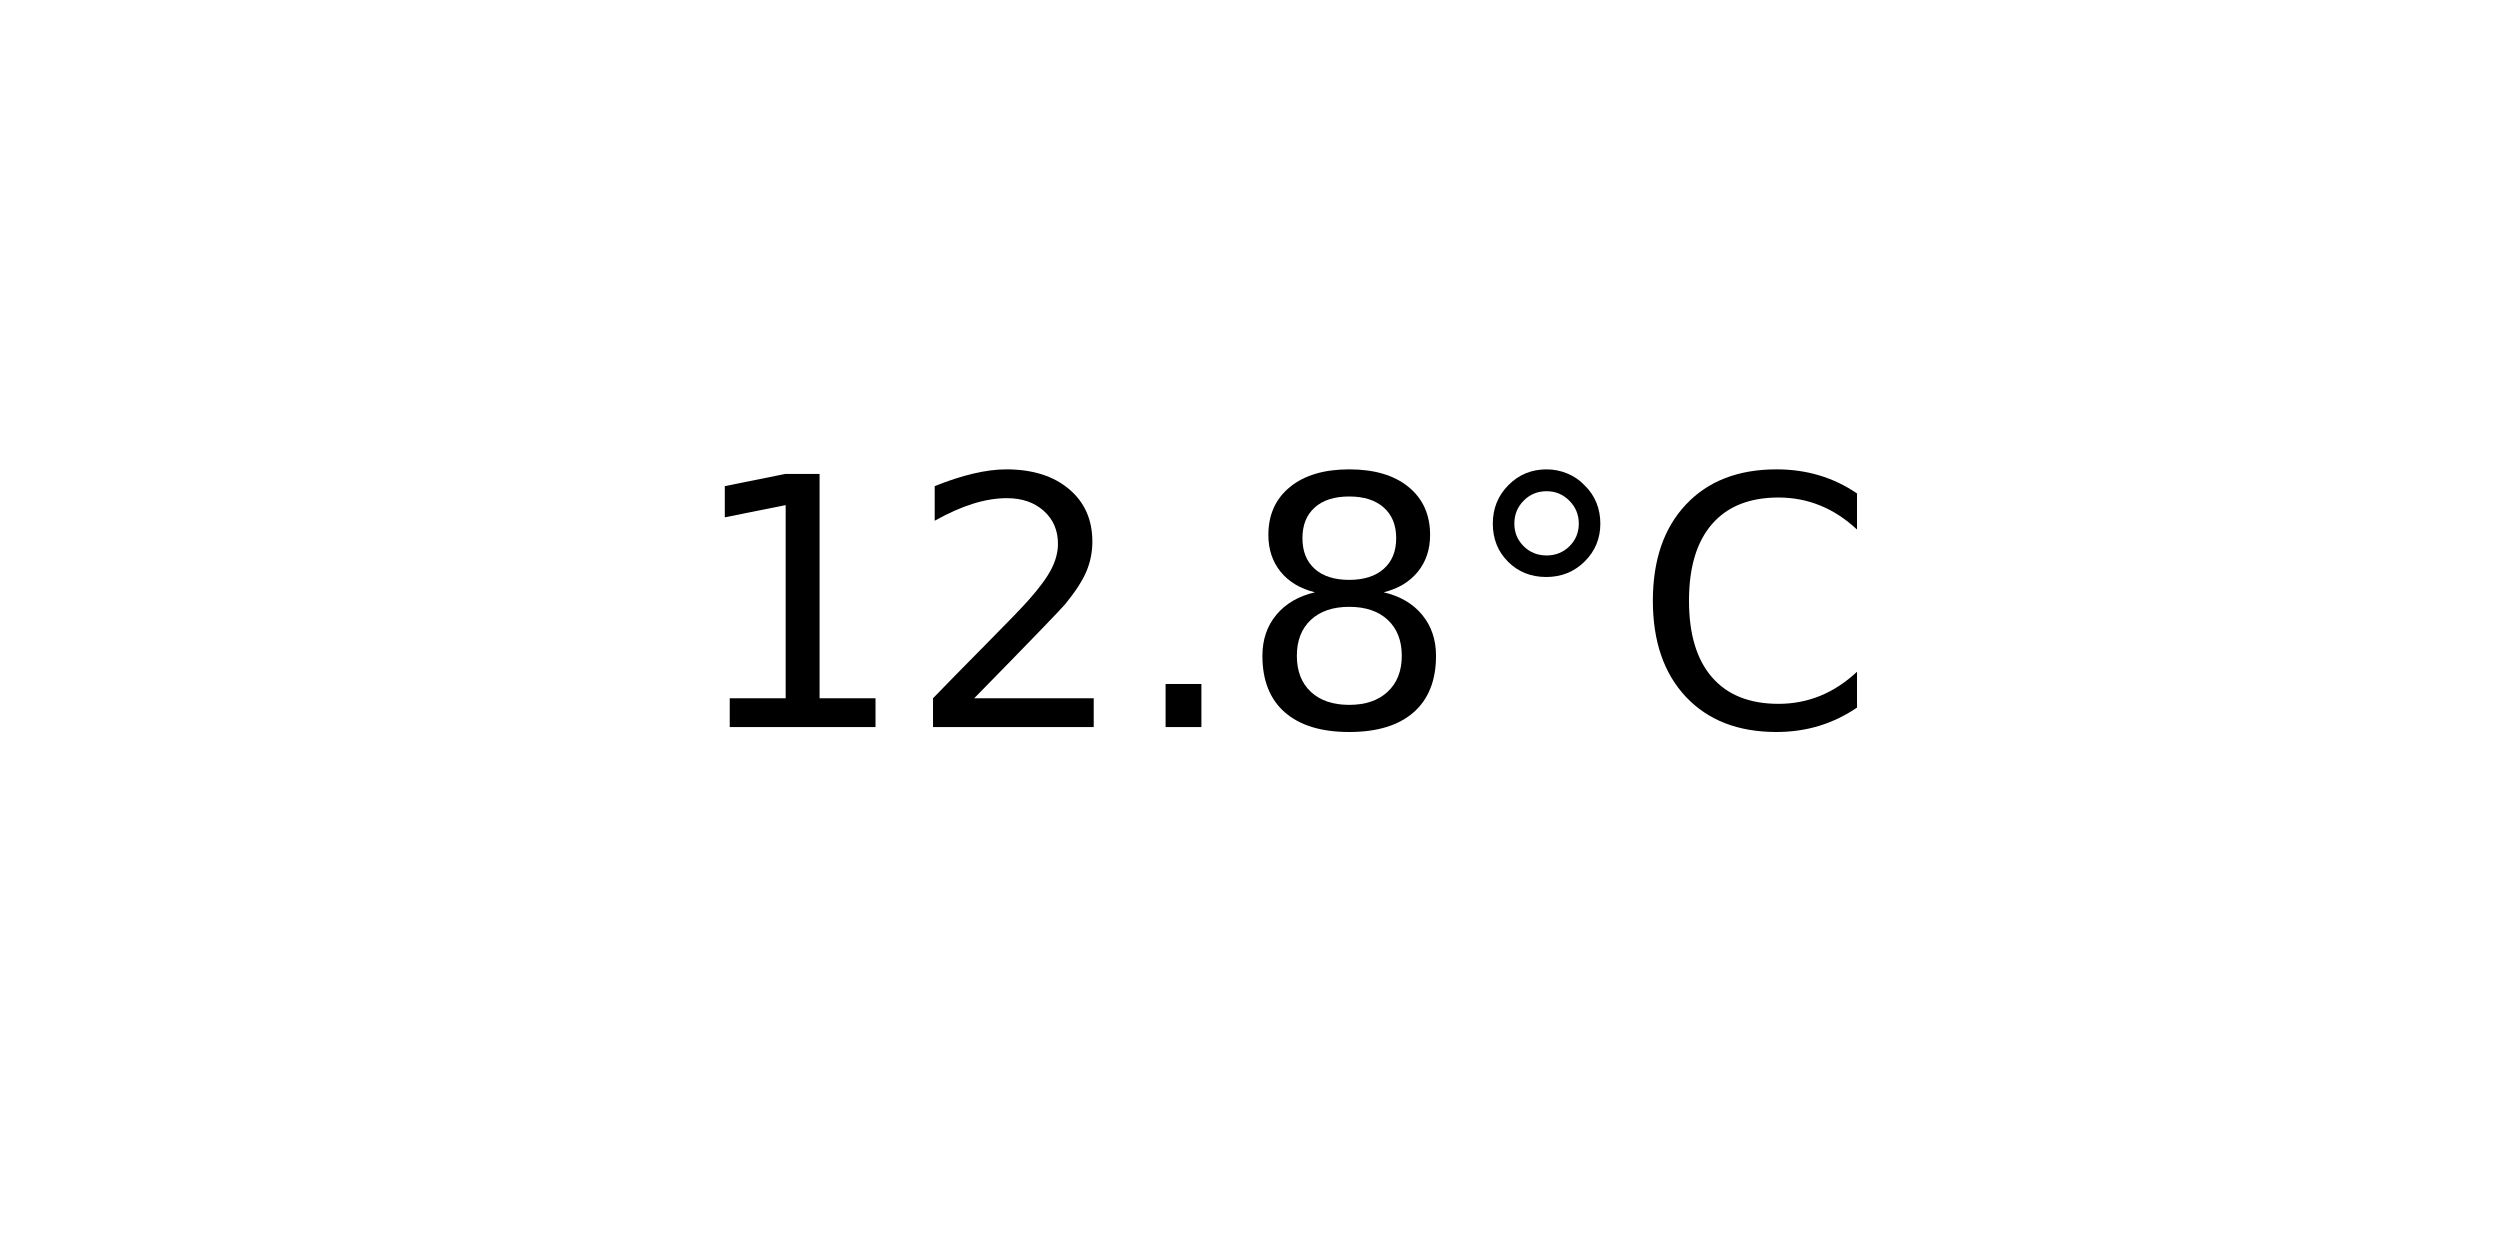
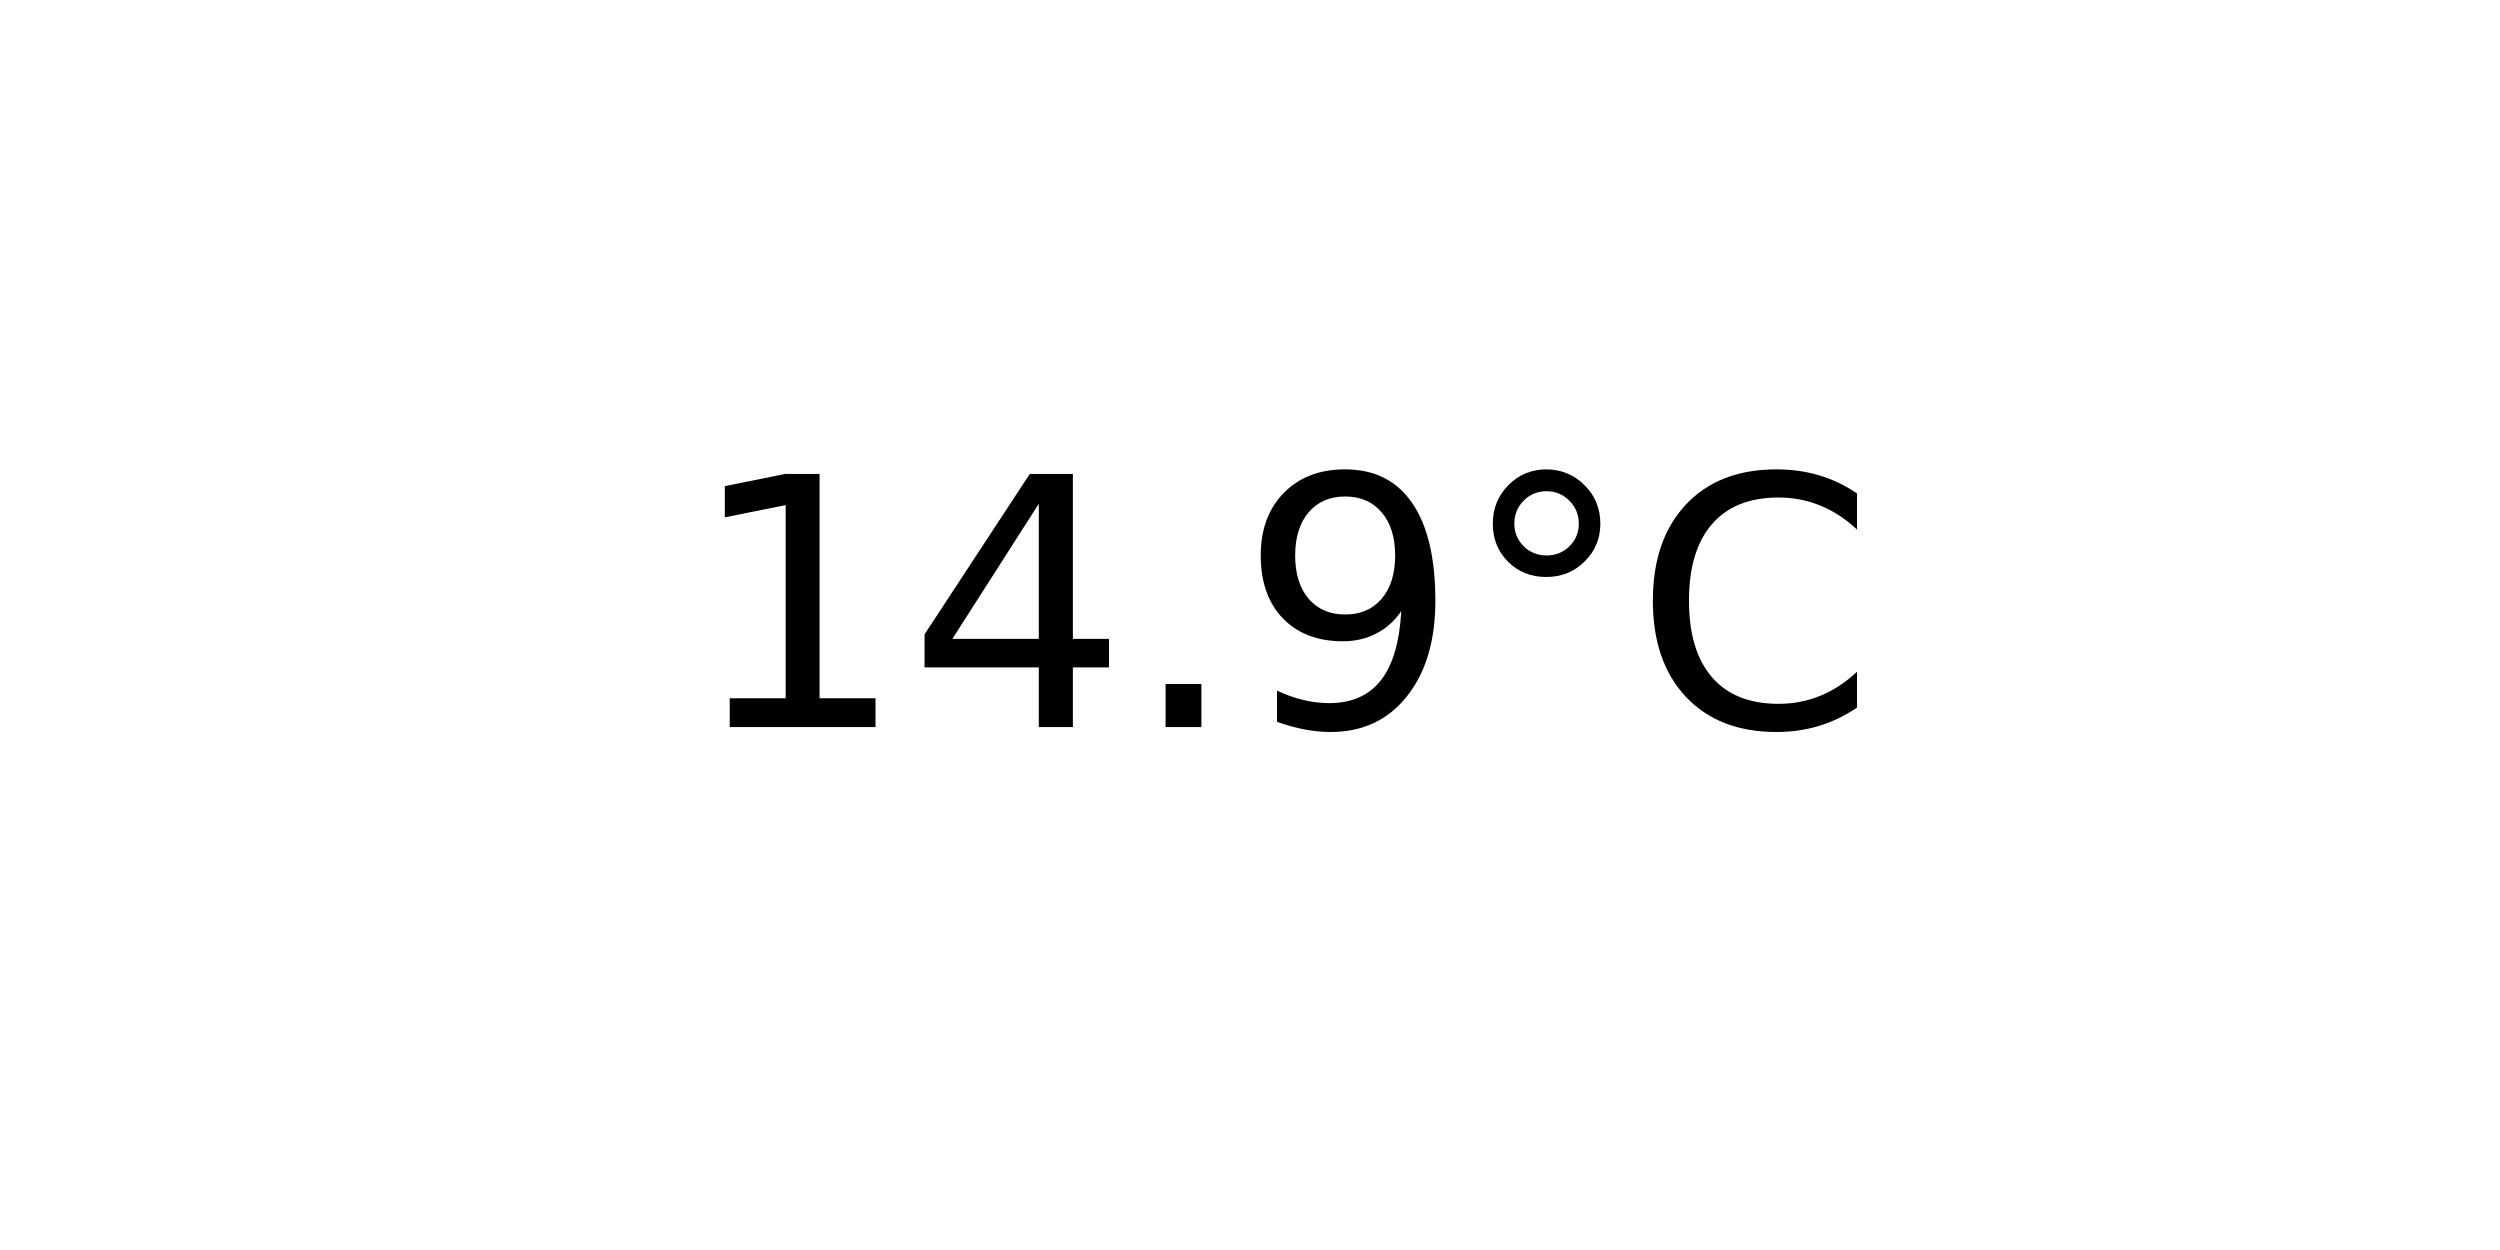
<svg xmlns="http://www.w3.org/2000/svg" xmlns:xlink="http://www.w3.org/1999/xlink" width="72pt" height="36pt" viewBox="0 0 72 36" version="1.1">
  <defs>
    <style type="text/css">*{stroke-linejoin: round; stroke-linecap: butt}</style>
  </defs>
  <g id="figure_1">
    <g id="axes_1">
      <g id="text_1">
        <g transform="translate(19.77578 20.93937) scale(0.1 -0.1)">
          <defs>
            <path id="DejaVuSans-31" d="M 794 531  L 1825 531  L 1825 4091  L 703 3866  L 703 4441  L 1819 4666  L 2450 4666  L 2450 531  L 3481 531  L 3481 0  L 794 0  L 794 531  z " transform="scale(0.015625)" />
-             <path id="DejaVuSans-32" d="M 1228 531  L 3431 531  L 3431 0  L 469 0  L 469 531  Q 828 903 1448 1529  Q 2069 2156 2228 2338  Q 2531 2678 2651 2914  Q 2772 3150 2772 3378  Q 2772 3750 2511 3984  Q 2250 4219 1831 4219  Q 1534 4219 1204 4116  Q 875 4013 500 3803  L 500 4441  Q 881 4594 1212 4672  Q 1544 4750 1819 4750  Q 2544 4750 2975 4387  Q 3406 4025 3406 3419  Q 3406 3131 3298 2873  Q 3191 2616 2906 2266  Q 2828 2175 2409 1742  Q 1991 1309 1228 531  z " transform="scale(0.015625)" />
+             <path id="DejaVuSans-34" d="M 2419 4116  L 825 1625  L 2419 1625  L 2419 4116  z M 2253 4666  L 3047 4666  L 3047 1625  L 3713 1625  L 3713 1100  L 3047 1100  L 3047 0  L 2419 0  L 2419 1100  L 313 1100  L 313 1709  L 2253 4666  z " transform="scale(0.015625)" />
            <path id="DejaVuSans-2e" d="M 684 794  L 1344 794  L 1344 0  L 684 0  L 684 794  z " transform="scale(0.015625)" />
-             <path id="DejaVuSans-38" d="M 2034 2216  Q 1584 2216 1326 1975  Q 1069 1734 1069 1313  Q 1069 891 1326 650  Q 1584 409 2034 409  Q 2484 409 2743 651  Q 3003 894 3003 1313  Q 3003 1734 2745 1975  Q 2488 2216 2034 2216  z M 1403 2484  Q 997 2584 770 2862  Q 544 3141 544 3541  Q 544 4100 942 4425  Q 1341 4750 2034 4750  Q 2731 4750 3128 4425  Q 3525 4100 3525 3541  Q 3525 3141 3298 2862  Q 3072 2584 2669 2484  Q 3125 2378 3379 2068  Q 3634 1759 3634 1313  Q 3634 634 3220 271  Q 2806 -91 2034 -91  Q 1263 -91 848 271  Q 434 634 434 1313  Q 434 1759 690 2068  Q 947 2378 1403 2484  z M 1172 3481  Q 1172 3119 1398 2916  Q 1625 2713 2034 2713  Q 2441 2713 2670 2916  Q 2900 3119 2900 3481  Q 2900 3844 2670 4047  Q 2441 4250 2034 4250  Q 1625 4250 1398 4047  Q 1172 3844 1172 3481  z " transform="scale(0.015625)" />
+             <path id="DejaVuSans-39" d="M 703 97  L 703 672  Q 941 559 1184 500  Q 1428 441 1663 441  Q 2288 441 2617 861  Q 2947 1281 2994 2138  Q 2813 1869 2534 1725  Q 2256 1581 1919 1581  Q 1219 1581 811 2004  Q 403 2428 403 3163  Q 403 3881 828 4315  Q 1253 4750 1959 4750  Q 2769 4750 3195 4129  Q 3622 3509 3622 2328  Q 3622 1225 3098 567  Q 2575 -91 1691 -91  Q 1453 -91 1209 -44  Q 966 3 703 97  z M 1959 2075  Q 2384 2075 2632 2365  Q 2881 2656 2881 3163  Q 2881 3666 2632 3958  Q 2384 4250 1959 4250  Q 1534 4250 1286 3958  Q 1038 3666 1038 3163  Q 1038 2656 1286 2365  Q 1534 2075 1959 2075  z " transform="scale(0.015625)" />
            <path id="DejaVuSans-b0" d="M 1600 4347  Q 1350 4347 1178 4173  Q 1006 4000 1006 3750  Q 1006 3503 1178 3333  Q 1350 3163 1600 3163  Q 1850 3163 2022 3333  Q 2194 3503 2194 3750  Q 2194 3997 2020 4172  Q 1847 4347 1600 4347  z M 1600 4750  Q 1800 4750 1984 4673  Q 2169 4597 2303 4453  Q 2447 4313 2519 4134  Q 2591 3956 2591 3750  Q 2591 3338 2302 3052  Q 2013 2766 1594 2766  Q 1172 2766 890 3047  Q 609 3328 609 3750  Q 609 4169 896 4459  Q 1184 4750 1600 4750  z " transform="scale(0.015625)" />
            <path id="DejaVuSans-43" d="M 4122 4306  L 4122 3641  Q 3803 3938 3442 4084  Q 3081 4231 2675 4231  Q 1875 4231 1450 3742  Q 1025 3253 1025 2328  Q 1025 1406 1450 917  Q 1875 428 2675 428  Q 3081 428 3442 575  Q 3803 722 4122 1019  L 4122 359  Q 3791 134 3420 21  Q 3050 -91 2638 -91  Q 1578 -91 968 557  Q 359 1206 359 2328  Q 359 3453 968 4101  Q 1578 4750 2638 4750  Q 3056 4750 3426 4639  Q 3797 4528 4122 4306  z " transform="scale(0.015625)" />
          </defs>
          <use xlink:href="#DejaVuSans-31" />
-           <use xlink:href="#DejaVuSans-32" x="63.623" />
+           <use xlink:href="#DejaVuSans-34" x="63.623" />
          <use xlink:href="#DejaVuSans-2e" x="127.246" />
-           <use xlink:href="#DejaVuSans-38" x="159.033" />
+           <use xlink:href="#DejaVuSans-39" x="159.033" />
          <use xlink:href="#DejaVuSans-b0" x="222.656" />
          <use xlink:href="#DejaVuSans-43" x="272.656" />
        </g>
      </g>
    </g>
  </g>
</svg>
